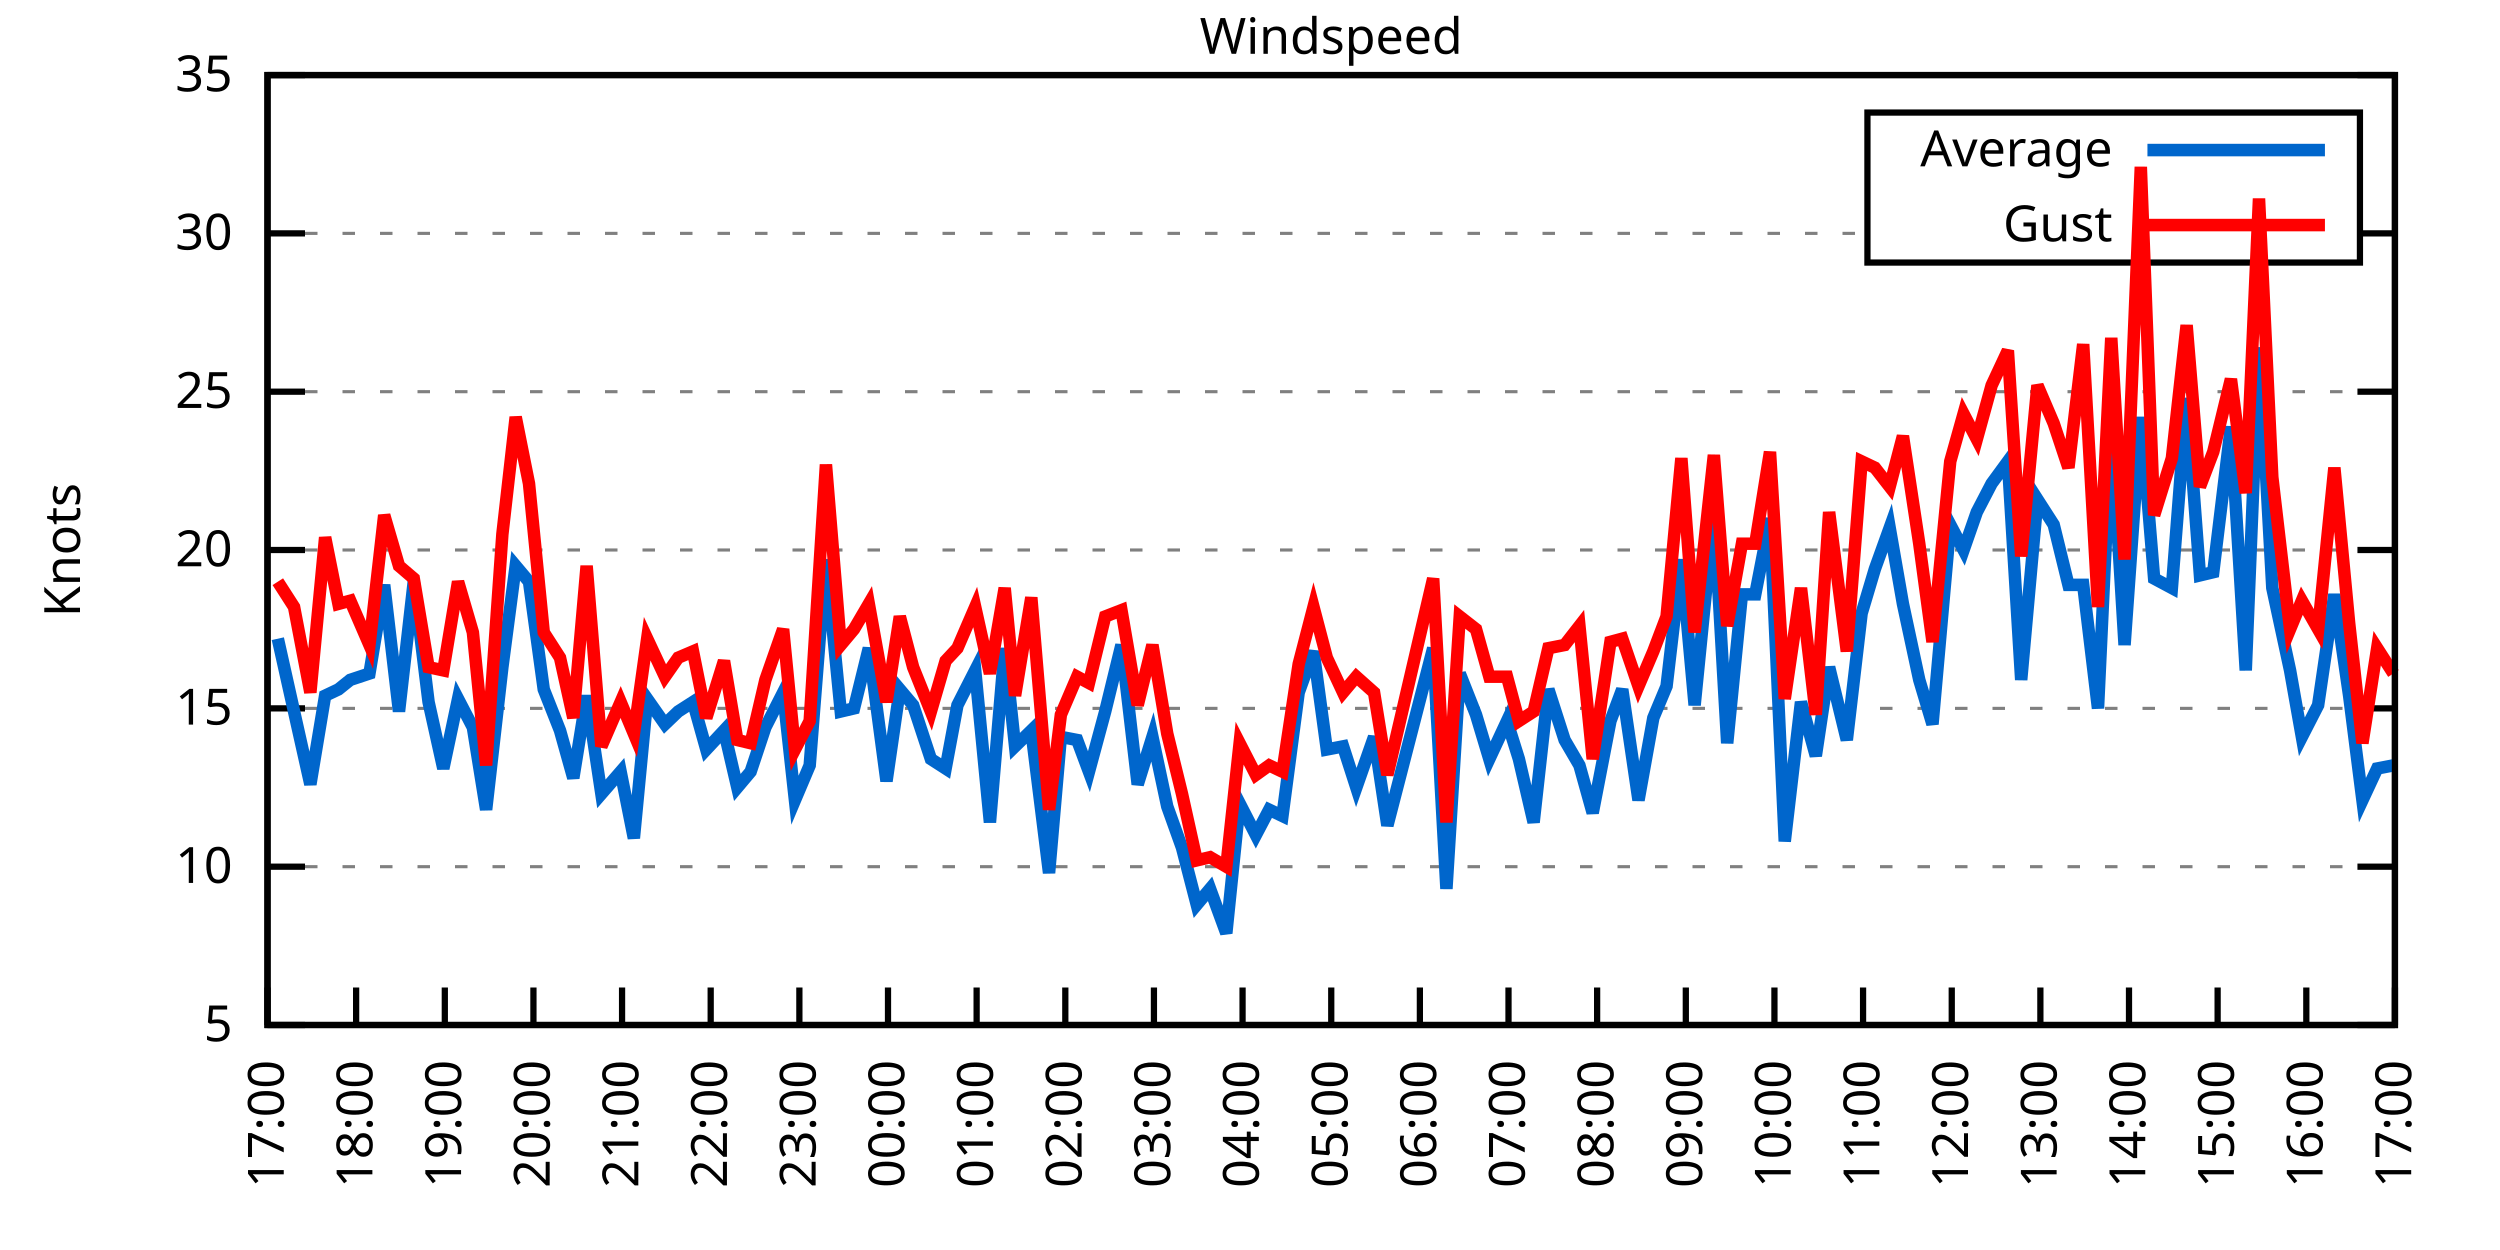
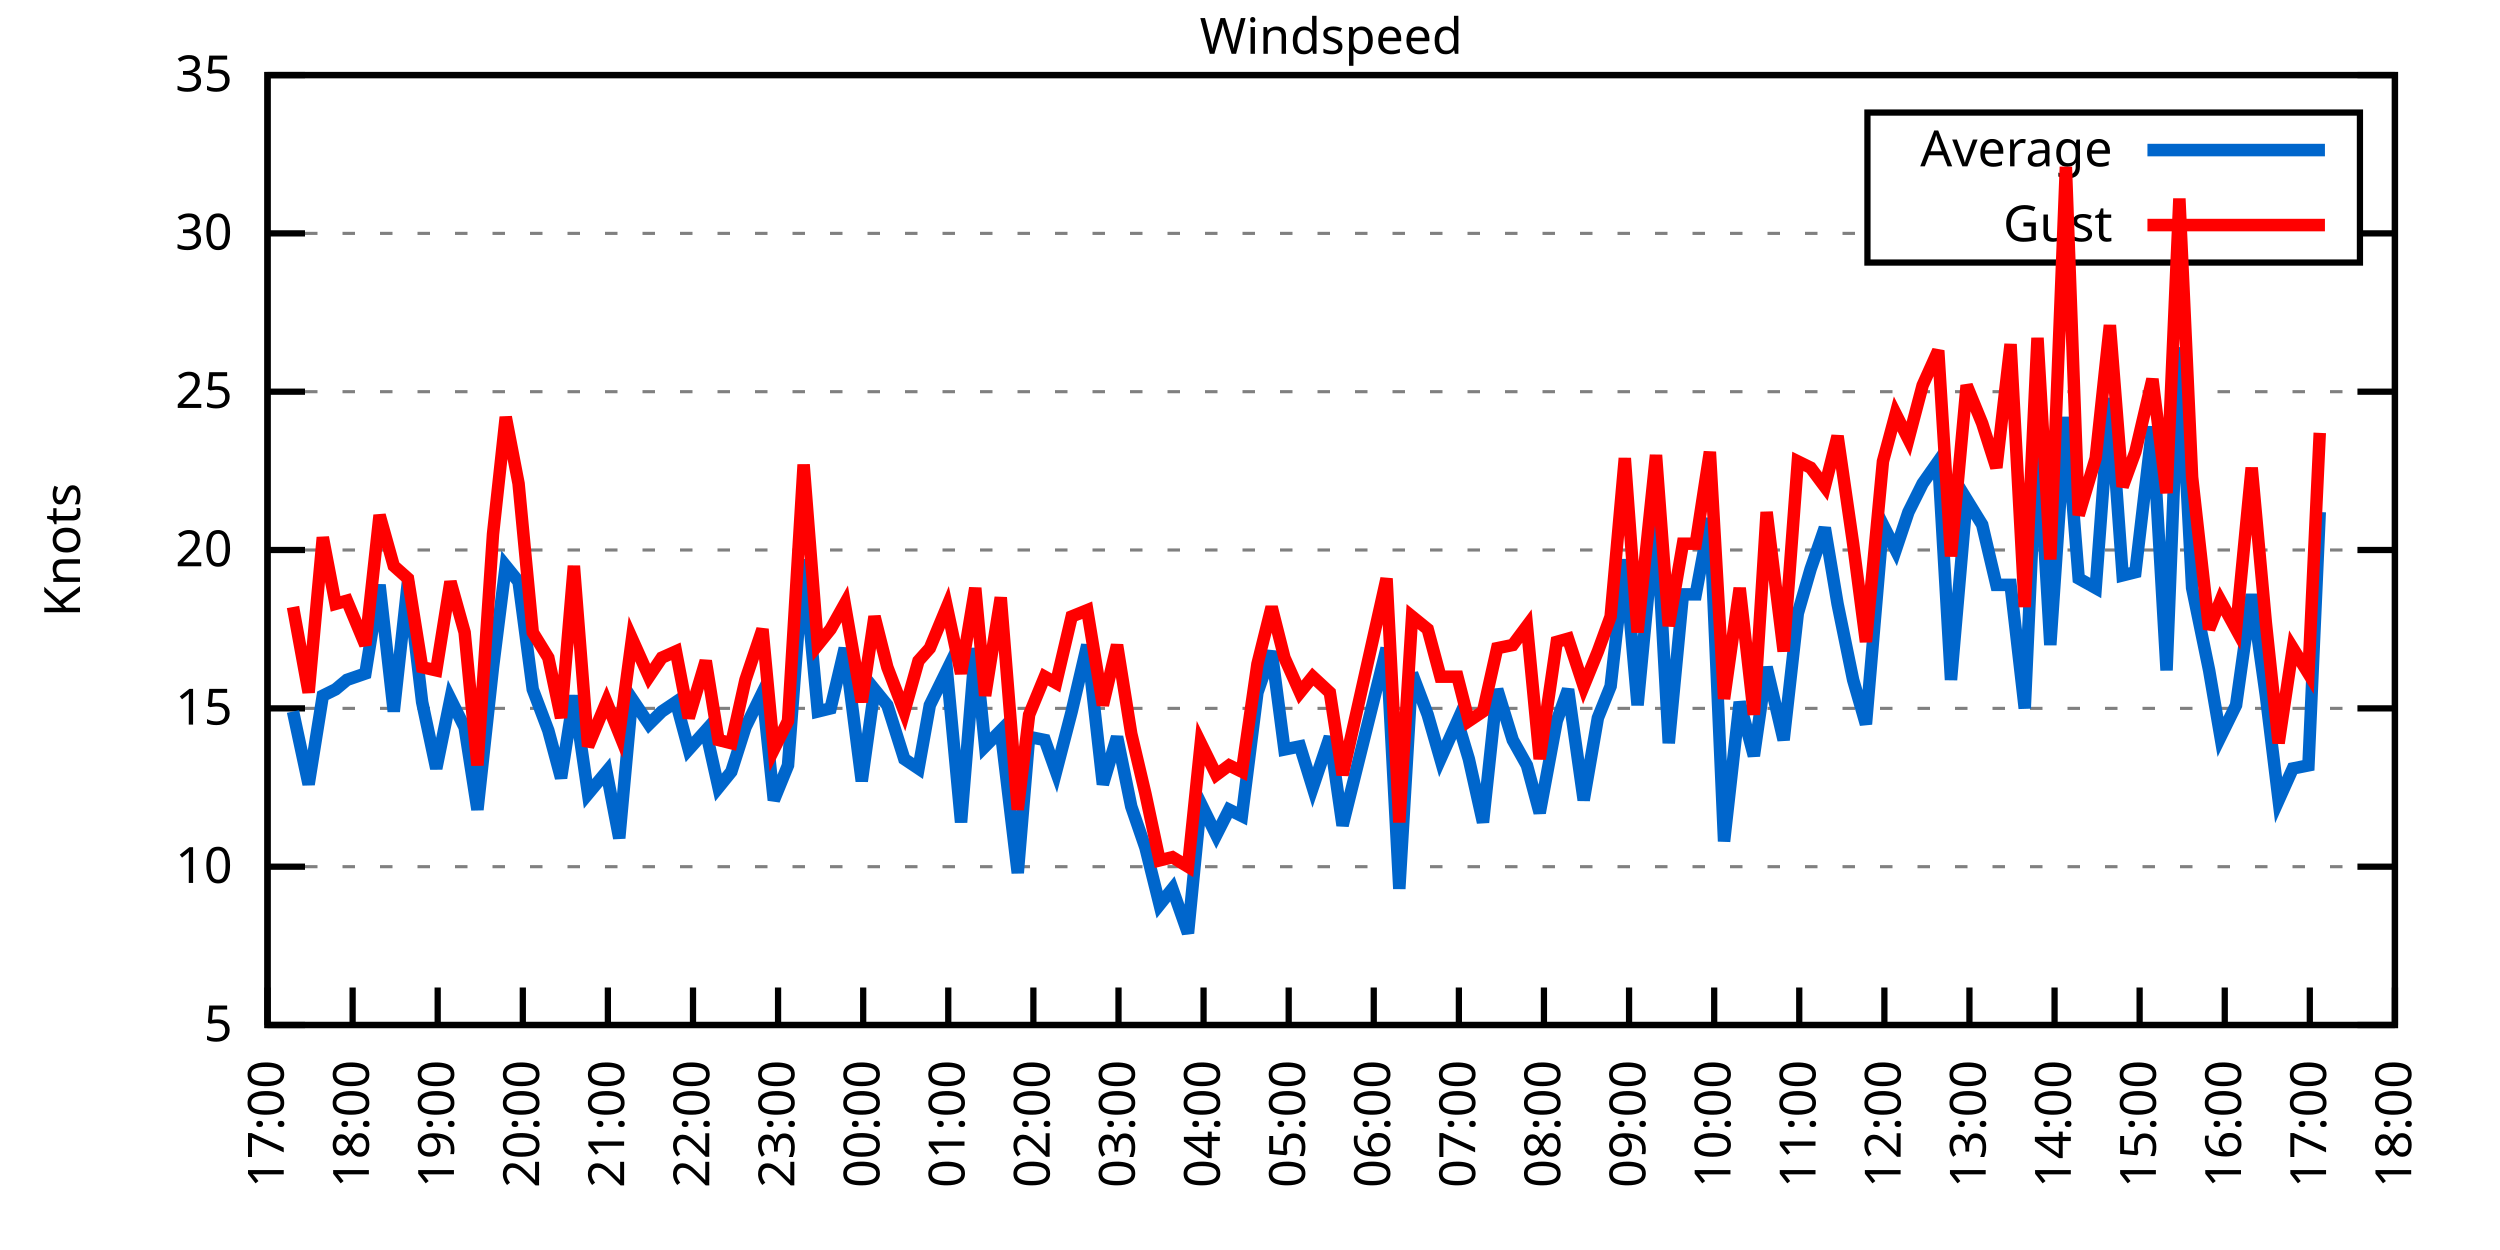
<svg xmlns="http://www.w3.org/2000/svg" xmlns:xlink="http://www.w3.org/1999/xlink" width="400" height="200" viewBox="0 0 400 200">
  <g id="gnuplot_canvas">
    <rect x="0" y="0" width="400" height="200" fill="none" />
    <defs>
      <circle id="gpDot" r="0.5" stroke-width="0.5" stroke="currentColor" />
      <path id="gpPt0" stroke-width="0.333" stroke="currentColor" d="M-1,0 h2 M0,-1 v2" />
      <path id="gpPt1" stroke-width="0.333" stroke="currentColor" d="M-1,-1 L1,1 M1,-1 L-1,1" />
      <path id="gpPt2" stroke-width="0.333" stroke="currentColor" d="M-1,0 L1,0 M0,-1 L0,1 M-1,-1 L1,1 M-1,1 L1,-1" />
      <rect id="gpPt3" stroke-width="0.333" stroke="currentColor" x="-1" y="-1" width="2" height="2" />
      <rect id="gpPt4" stroke-width="0.333" stroke="currentColor" fill="currentColor" x="-1" y="-1" width="2" height="2" />
      <circle id="gpPt5" stroke-width="0.333" stroke="currentColor" cx="0" cy="0" r="1" />
      <use xlink:href="#gpPt5" id="gpPt6" fill="currentColor" stroke="none" />
      <path id="gpPt7" stroke-width="0.333" stroke="currentColor" d="M0,-1.33 L-1.33,0.67 L1.33,0.67 z" />
      <use xlink:href="#gpPt7" id="gpPt8" fill="currentColor" stroke="none" />
      <use xlink:href="#gpPt7" id="gpPt9" stroke="currentColor" transform="rotate(180)" />
      <use xlink:href="#gpPt9" id="gpPt10" fill="currentColor" stroke="none" />
      <use xlink:href="#gpPt3" id="gpPt11" stroke="currentColor" transform="rotate(45)" />
      <use xlink:href="#gpPt11" id="gpPt12" fill="currentColor" stroke="none" />
      <path id="gpPt13" stroke-width="0.333" stroke="currentColor" d="M0,1.330 L1.265,0.411 L0.782,-1.067 L-0.782,-1.076 L-1.265,0.411 z" />
      <use xlink:href="#gpPt13" id="gpPt14" fill="currentColor" stroke="none" />
      <filter id="textbox" filterUnits="objectBoundingBox" x="0" y="0" height="1" width="1">
        <feFlood flood-color="white" flood-opacity="1" result="bgnd" />
        <feComposite in="SourceGraphic" in2="bgnd" operator="atop" />
      </filter>
      <filter id="greybox" filterUnits="objectBoundingBox" x="0" y="0" height="1" width="1">
        <feFlood flood-color="lightgrey" flood-opacity="1" result="grey" />
        <feComposite in="SourceGraphic" in2="grey" operator="atop" />
      </filter>
    </defs>
    <g fill="none" color="white" stroke="currentColor" stroke-width="1.00" stroke-linecap="butt" stroke-linejoin="miter">
</g>
    <g fill="none" color="black" stroke="currentColor" stroke-width="1.00" stroke-linecap="butt" stroke-linejoin="miter">
      <g stroke="none" shape-rendering="crispEdges">
        <polygon fill="rgb(255, 255, 255)" points="42.80,164.00 383.18,164.00 383.18,12.02 42.80,12.02 " />
      </g>
    </g>
    <g fill="none" color="black" stroke="currentColor" stroke-width="1.00" stroke-linecap="butt" stroke-linejoin="miter">
</g>
    <g fill="none" color="black" stroke="black" stroke-width="0.50" stroke-linecap="butt" stroke-linejoin="miter">
</g>
    <g fill="none" color="gray" stroke="currentColor" stroke-width="0.50" stroke-linecap="butt" stroke-linejoin="miter">
      <path stroke="gray" stroke-dasharray="2,4" class="gridline" d="M42.80,164.00 L383.19,164.00  " />
    </g>
    <g fill="none" color="gray" stroke="gray" stroke-width="1.00" stroke-linecap="butt" stroke-linejoin="miter">
</g>
    <g fill="none" color="black" stroke="currentColor" stroke-width="1.00" stroke-linecap="butt" stroke-linejoin="miter">
      <path stroke="black" d="M42.80,164.00 L48.80,164.00 M383.19,164.00 L377.19,164.00  " />
      <g transform="translate(37.20,166.60)" stroke="none" fill="black" font-family="Sans" font-size="8.00" text-anchor="end">
        <text>
          <tspan font-family="Sans"> 5</tspan>
        </text>
      </g>
    </g>
    <g fill="none" color="black" stroke="currentColor" stroke-width="1.00" stroke-linecap="butt" stroke-linejoin="miter">
</g>
    <g fill="none" color="black" stroke="black" stroke-width="0.50" stroke-linecap="butt" stroke-linejoin="miter">
</g>
    <g fill="none" color="gray" stroke="currentColor" stroke-width="0.50" stroke-linecap="butt" stroke-linejoin="miter">
      <path stroke="gray" stroke-dasharray="2,4" class="gridline" d="M42.80,138.67 L383.19,138.67  " />
    </g>
    <g fill="none" color="gray" stroke="gray" stroke-width="1.00" stroke-linecap="butt" stroke-linejoin="miter">
</g>
    <g fill="none" color="black" stroke="currentColor" stroke-width="1.00" stroke-linecap="butt" stroke-linejoin="miter">
      <path stroke="black" d="M42.80,138.67 L48.80,138.67 M383.19,138.67 L377.19,138.67  " />
      <g transform="translate(37.20,141.27)" stroke="none" fill="black" font-family="Sans" font-size="8.00" text-anchor="end">
        <text>
          <tspan font-family="Sans"> 10</tspan>
        </text>
      </g>
    </g>
    <g fill="none" color="black" stroke="currentColor" stroke-width="1.00" stroke-linecap="butt" stroke-linejoin="miter">
</g>
    <g fill="none" color="black" stroke="black" stroke-width="0.50" stroke-linecap="butt" stroke-linejoin="miter">
</g>
    <g fill="none" color="gray" stroke="currentColor" stroke-width="0.50" stroke-linecap="butt" stroke-linejoin="miter">
      <path stroke="gray" stroke-dasharray="2,4" class="gridline" d="M42.80,113.34 L383.19,113.34  " />
    </g>
    <g fill="none" color="gray" stroke="gray" stroke-width="1.00" stroke-linecap="butt" stroke-linejoin="miter">
</g>
    <g fill="none" color="black" stroke="currentColor" stroke-width="1.00" stroke-linecap="butt" stroke-linejoin="miter">
      <path stroke="black" d="M42.80,113.34 L48.80,113.34 M383.19,113.34 L377.19,113.34  " />
      <g transform="translate(37.20,115.94)" stroke="none" fill="black" font-family="Sans" font-size="8.00" text-anchor="end">
        <text>
          <tspan font-family="Sans"> 15</tspan>
        </text>
      </g>
    </g>
    <g fill="none" color="black" stroke="currentColor" stroke-width="1.00" stroke-linecap="butt" stroke-linejoin="miter">
</g>
    <g fill="none" color="black" stroke="black" stroke-width="0.50" stroke-linecap="butt" stroke-linejoin="miter">
</g>
    <g fill="none" color="gray" stroke="currentColor" stroke-width="0.50" stroke-linecap="butt" stroke-linejoin="miter">
      <path stroke="gray" stroke-dasharray="2,4" class="gridline" d="M42.80,88.00 L383.19,88.00  " />
    </g>
    <g fill="none" color="gray" stroke="gray" stroke-width="1.00" stroke-linecap="butt" stroke-linejoin="miter">
</g>
    <g fill="none" color="black" stroke="currentColor" stroke-width="1.00" stroke-linecap="butt" stroke-linejoin="miter">
      <path stroke="black" d="M42.80,88.00 L48.80,88.00 M383.19,88.00 L377.19,88.00  " />
      <g transform="translate(37.20,90.60)" stroke="none" fill="black" font-family="Sans" font-size="8.00" text-anchor="end">
        <text>
          <tspan font-family="Sans"> 20</tspan>
        </text>
      </g>
    </g>
    <g fill="none" color="black" stroke="currentColor" stroke-width="1.00" stroke-linecap="butt" stroke-linejoin="miter">
</g>
    <g fill="none" color="black" stroke="black" stroke-width="0.50" stroke-linecap="butt" stroke-linejoin="miter">
</g>
    <g fill="none" color="gray" stroke="currentColor" stroke-width="0.50" stroke-linecap="butt" stroke-linejoin="miter">
      <path stroke="gray" stroke-dasharray="2,4" class="gridline" d="M42.80,62.67 L383.19,62.67  " />
    </g>
    <g fill="none" color="gray" stroke="gray" stroke-width="1.00" stroke-linecap="butt" stroke-linejoin="miter">
</g>
    <g fill="none" color="black" stroke="currentColor" stroke-width="1.00" stroke-linecap="butt" stroke-linejoin="miter">
      <path stroke="black" d="M42.80,62.67 L48.80,62.67 M383.19,62.67 L377.19,62.67  " />
      <g transform="translate(37.20,65.27)" stroke="none" fill="black" font-family="Sans" font-size="8.00" text-anchor="end">
        <text>
          <tspan font-family="Sans"> 25</tspan>
        </text>
      </g>
    </g>
    <g fill="none" color="black" stroke="currentColor" stroke-width="1.00" stroke-linecap="butt" stroke-linejoin="miter">
</g>
    <g fill="none" color="black" stroke="black" stroke-width="0.50" stroke-linecap="butt" stroke-linejoin="miter">
</g>
    <g fill="none" color="gray" stroke="currentColor" stroke-width="0.50" stroke-linecap="butt" stroke-linejoin="miter">
      <path stroke="gray" stroke-dasharray="2,4" class="gridline" d="M42.80,37.34 L298.79,37.34 M377.59,37.34 L383.19,37.34  " />
    </g>
    <g fill="none" color="gray" stroke="gray" stroke-width="1.00" stroke-linecap="butt" stroke-linejoin="miter">
</g>
    <g fill="none" color="black" stroke="currentColor" stroke-width="1.00" stroke-linecap="butt" stroke-linejoin="miter">
      <path stroke="black" d="M42.80,37.34 L48.80,37.34 M383.19,37.34 L377.19,37.34  " />
      <g transform="translate(37.20,39.94)" stroke="none" fill="black" font-family="Sans" font-size="8.00" text-anchor="end">
        <text>
          <tspan font-family="Sans"> 30</tspan>
        </text>
      </g>
    </g>
    <g fill="none" color="black" stroke="currentColor" stroke-width="1.00" stroke-linecap="butt" stroke-linejoin="miter">
</g>
    <g fill="none" color="black" stroke="black" stroke-width="0.50" stroke-linecap="butt" stroke-linejoin="miter">
</g>
    <g fill="none" color="gray" stroke="currentColor" stroke-width="0.50" stroke-linecap="butt" stroke-linejoin="miter">
      <path stroke="gray" stroke-dasharray="2,4" class="gridline" d="M42.80,12.01 L383.19,12.01  " />
    </g>
    <g fill="none" color="gray" stroke="gray" stroke-width="1.00" stroke-linecap="butt" stroke-linejoin="miter">
</g>
    <g fill="none" color="black" stroke="currentColor" stroke-width="1.00" stroke-linecap="butt" stroke-linejoin="miter">
      <path stroke="black" d="M42.80,12.01 L48.80,12.01 M383.19,12.01 L377.19,12.01  " />
      <g transform="translate(37.20,14.61)" stroke="none" fill="black" font-family="Sans" font-size="8.00" text-anchor="end">
        <text>
          <tspan font-family="Sans"> 35</tspan>
        </text>
      </g>
    </g>
    <g fill="none" color="black" stroke="currentColor" stroke-width="1.00" stroke-linecap="butt" stroke-linejoin="miter">
      <path stroke="black" d="M42.80,164.00 L42.80,158.00  " />
      <g transform="translate(45.40,169.60) rotate(270.00)" stroke="none" fill="black" font-family="Sans" font-size="8.00" text-anchor="end">
        <text>
          <tspan font-family="Sans">17:00</tspan>
        </text>
      </g>
    </g>
    <g fill="none" color="black" stroke="currentColor" stroke-width="1.00" stroke-linecap="butt" stroke-linejoin="miter">
-       <path stroke="black" d="M56.98,164.00 L56.98,158.00  " />
-       <g transform="translate(59.58,169.60) rotate(270.00)" stroke="none" fill="black" font-family="Sans" font-size="8.00" text-anchor="end">
+       <path stroke="black" d="M56.42,164.00 L56.42,158.00  " />
+       <g transform="translate(59.02,169.60) rotate(270.00)" stroke="none" fill="black" font-family="Sans" font-size="8.00" text-anchor="end">
        <text>
          <tspan font-family="Sans">18:00</tspan>
        </text>
      </g>
    </g>
    <g fill="none" color="black" stroke="currentColor" stroke-width="1.00" stroke-linecap="butt" stroke-linejoin="miter">
-       <path stroke="black" d="M71.17,164.00 L71.17,158.00  " />
-       <g transform="translate(73.77,169.60) rotate(270.00)" stroke="none" fill="black" font-family="Sans" font-size="8.00" text-anchor="end">
+       <path stroke="black" d="M70.03,164.00 L70.03,158.00  " />
+       <g transform="translate(72.63,169.60) rotate(270.00)" stroke="none" fill="black" font-family="Sans" font-size="8.00" text-anchor="end">
        <text>
          <tspan font-family="Sans">19:00</tspan>
        </text>
      </g>
    </g>
    <g fill="none" color="black" stroke="currentColor" stroke-width="1.00" stroke-linecap="butt" stroke-linejoin="miter">
-       <path stroke="black" d="M85.35,164.00 L85.35,158.00  " />
-       <g transform="translate(87.95,169.60) rotate(270.00)" stroke="none" fill="black" font-family="Sans" font-size="8.00" text-anchor="end">
+       <path stroke="black" d="M83.65,164.00 L83.65,158.00  " />
+       <g transform="translate(86.25,169.60) rotate(270.00)" stroke="none" fill="black" font-family="Sans" font-size="8.00" text-anchor="end">
        <text>
          <tspan font-family="Sans">20:00</tspan>
        </text>
      </g>
    </g>
    <g fill="none" color="black" stroke="currentColor" stroke-width="1.00" stroke-linecap="butt" stroke-linejoin="miter">
-       <path stroke="black" d="M99.53,164.00 L99.53,158.00  " />
-       <g transform="translate(102.13,169.60) rotate(270.00)" stroke="none" fill="black" font-family="Sans" font-size="8.00" text-anchor="end">
+       <path stroke="black" d="M97.26,164.00 L97.26,158.00  " />
+       <g transform="translate(99.86,169.60) rotate(270.00)" stroke="none" fill="black" font-family="Sans" font-size="8.00" text-anchor="end">
        <text>
          <tspan font-family="Sans">21:00</tspan>
        </text>
      </g>
    </g>
    <g fill="none" color="black" stroke="currentColor" stroke-width="1.00" stroke-linecap="butt" stroke-linejoin="miter">
-       <path stroke="black" d="M113.71,164.00 L113.71,158.00  " />
-       <g transform="translate(116.31,169.60) rotate(270.00)" stroke="none" fill="black" font-family="Sans" font-size="8.00" text-anchor="end">
+       <path stroke="black" d="M110.88,164.00 L110.88,158.00  " />
+       <g transform="translate(113.48,169.60) rotate(270.00)" stroke="none" fill="black" font-family="Sans" font-size="8.00" text-anchor="end">
        <text>
          <tspan font-family="Sans">22:00</tspan>
        </text>
      </g>
    </g>
    <g fill="none" color="black" stroke="currentColor" stroke-width="1.00" stroke-linecap="butt" stroke-linejoin="miter">
-       <path stroke="black" d="M127.90,164.00 L127.90,158.00  " />
-       <g transform="translate(130.50,169.60) rotate(270.00)" stroke="none" fill="black" font-family="Sans" font-size="8.00" text-anchor="end">
+       <path stroke="black" d="M124.49,164.00 L124.49,158.00  " />
+       <g transform="translate(127.09,169.60) rotate(270.00)" stroke="none" fill="black" font-family="Sans" font-size="8.00" text-anchor="end">
        <text>
          <tspan font-family="Sans">23:00</tspan>
        </text>
      </g>
    </g>
    <g fill="none" color="black" stroke="currentColor" stroke-width="1.00" stroke-linecap="butt" stroke-linejoin="miter">
-       <path stroke="black" d="M142.08,164.00 L142.08,158.00  " />
-       <g transform="translate(144.68,169.60) rotate(270.00)" stroke="none" fill="black" font-family="Sans" font-size="8.00" text-anchor="end">
+       <path stroke="black" d="M138.11,164.00 L138.11,158.00  " />
+       <g transform="translate(140.71,169.60) rotate(270.00)" stroke="none" fill="black" font-family="Sans" font-size="8.00" text-anchor="end">
        <text>
          <tspan font-family="Sans">00:00</tspan>
        </text>
      </g>
    </g>
    <g fill="none" color="black" stroke="currentColor" stroke-width="1.00" stroke-linecap="butt" stroke-linejoin="miter">
-       <path stroke="black" d="M156.26,164.00 L156.26,158.00  " />
-       <g transform="translate(158.86,169.60) rotate(270.00)" stroke="none" fill="black" font-family="Sans" font-size="8.00" text-anchor="end">
+       <path stroke="black" d="M151.72,164.00 L151.72,158.00  " />
+       <g transform="translate(154.32,169.60) rotate(270.00)" stroke="none" fill="black" font-family="Sans" font-size="8.00" text-anchor="end">
        <text>
          <tspan font-family="Sans">01:00</tspan>
        </text>
      </g>
    </g>
    <g fill="none" color="black" stroke="currentColor" stroke-width="1.00" stroke-linecap="butt" stroke-linejoin="miter">
-       <path stroke="black" d="M170.45,164.00 L170.45,158.00  " />
-       <g transform="translate(173.05,169.60) rotate(270.00)" stroke="none" fill="black" font-family="Sans" font-size="8.00" text-anchor="end">
+       <path stroke="black" d="M165.34,164.00 L165.34,158.00  " />
+       <g transform="translate(167.94,169.60) rotate(270.00)" stroke="none" fill="black" font-family="Sans" font-size="8.00" text-anchor="end">
        <text>
          <tspan font-family="Sans">02:00</tspan>
        </text>
      </g>
    </g>
    <g fill="none" color="black" stroke="currentColor" stroke-width="1.00" stroke-linecap="butt" stroke-linejoin="miter">
-       <path stroke="black" d="M184.63,164.00 L184.63,158.00  " />
-       <g transform="translate(187.23,169.60) rotate(270.00)" stroke="none" fill="black" font-family="Sans" font-size="8.00" text-anchor="end">
+       <path stroke="black" d="M178.96,164.00 L178.96,158.00  " />
+       <g transform="translate(181.56,169.60) rotate(270.00)" stroke="none" fill="black" font-family="Sans" font-size="8.00" text-anchor="end">
        <text>
          <tspan font-family="Sans">03:00</tspan>
        </text>
      </g>
    </g>
    <g fill="none" color="black" stroke="currentColor" stroke-width="1.00" stroke-linecap="butt" stroke-linejoin="miter">
-       <path stroke="black" d="M198.81,164.00 L198.81,158.00  " />
-       <g transform="translate(201.41,169.60) rotate(270.00)" stroke="none" fill="black" font-family="Sans" font-size="8.00" text-anchor="end">
+       <path stroke="black" d="M192.57,164.00 L192.57,158.00  " />
+       <g transform="translate(195.17,169.60) rotate(270.00)" stroke="none" fill="black" font-family="Sans" font-size="8.00" text-anchor="end">
        <text>
          <tspan font-family="Sans">04:00</tspan>
        </text>
      </g>
    </g>
    <g fill="none" color="black" stroke="currentColor" stroke-width="1.00" stroke-linecap="butt" stroke-linejoin="miter">
-       <path stroke="black" d="M213.00,164.00 L213.00,158.00  " />
-       <g transform="translate(215.60,169.60) rotate(270.00)" stroke="none" fill="black" font-family="Sans" font-size="8.00" text-anchor="end">
+       <path stroke="black" d="M206.19,164.00 L206.19,158.00  " />
+       <g transform="translate(208.79,169.60) rotate(270.00)" stroke="none" fill="black" font-family="Sans" font-size="8.00" text-anchor="end">
        <text>
          <tspan font-family="Sans">05:00</tspan>
        </text>
      </g>
    </g>
    <g fill="none" color="black" stroke="currentColor" stroke-width="1.00" stroke-linecap="butt" stroke-linejoin="miter">
-       <path stroke="black" d="M227.18,164.00 L227.18,158.00  " />
-       <g transform="translate(229.78,169.60) rotate(270.00)" stroke="none" fill="black" font-family="Sans" font-size="8.00" text-anchor="end">
+       <path stroke="black" d="M219.80,164.00 L219.80,158.00  " />
+       <g transform="translate(222.40,169.60) rotate(270.00)" stroke="none" fill="black" font-family="Sans" font-size="8.00" text-anchor="end">
        <text>
          <tspan font-family="Sans">06:00</tspan>
        </text>
      </g>
    </g>
    <g fill="none" color="black" stroke="currentColor" stroke-width="1.00" stroke-linecap="butt" stroke-linejoin="miter">
-       <path stroke="black" d="M241.36,164.00 L241.36,158.00  " />
-       <g transform="translate(243.96,169.60) rotate(270.00)" stroke="none" fill="black" font-family="Sans" font-size="8.00" text-anchor="end">
+       <path stroke="black" d="M233.42,164.00 L233.42,158.00  " />
+       <g transform="translate(236.02,169.60) rotate(270.00)" stroke="none" fill="black" font-family="Sans" font-size="8.00" text-anchor="end">
        <text>
          <tspan font-family="Sans">07:00</tspan>
        </text>
      </g>
    </g>
    <g fill="none" color="black" stroke="currentColor" stroke-width="1.00" stroke-linecap="butt" stroke-linejoin="miter">
-       <path stroke="black" d="M255.54,164.00 L255.54,158.00  " />
-       <g transform="translate(258.14,169.60) rotate(270.00)" stroke="none" fill="black" font-family="Sans" font-size="8.00" text-anchor="end">
+       <path stroke="black" d="M247.03,164.00 L247.03,158.00  " />
+       <g transform="translate(249.63,169.60) rotate(270.00)" stroke="none" fill="black" font-family="Sans" font-size="8.00" text-anchor="end">
        <text>
          <tspan font-family="Sans">08:00</tspan>
        </text>
      </g>
    </g>
    <g fill="none" color="black" stroke="currentColor" stroke-width="1.00" stroke-linecap="butt" stroke-linejoin="miter">
-       <path stroke="black" d="M269.73,164.00 L269.73,158.00  " />
-       <g transform="translate(272.33,169.60) rotate(270.00)" stroke="none" fill="black" font-family="Sans" font-size="8.00" text-anchor="end">
+       <path stroke="black" d="M260.65,164.00 L260.65,158.00  " />
+       <g transform="translate(263.25,169.60) rotate(270.00)" stroke="none" fill="black" font-family="Sans" font-size="8.00" text-anchor="end">
        <text>
          <tspan font-family="Sans">09:00</tspan>
        </text>
      </g>
    </g>
    <g fill="none" color="black" stroke="currentColor" stroke-width="1.00" stroke-linecap="butt" stroke-linejoin="miter">
-       <path stroke="black" d="M283.91,164.00 L283.91,158.00  " />
-       <g transform="translate(286.51,169.60) rotate(270.00)" stroke="none" fill="black" font-family="Sans" font-size="8.00" text-anchor="end">
+       <path stroke="black" d="M274.27,164.00 L274.27,158.00  " />
+       <g transform="translate(276.87,169.60) rotate(270.00)" stroke="none" fill="black" font-family="Sans" font-size="8.00" text-anchor="end">
        <text>
          <tspan font-family="Sans">10:00</tspan>
        </text>
      </g>
    </g>
    <g fill="none" color="black" stroke="currentColor" stroke-width="1.00" stroke-linecap="butt" stroke-linejoin="miter">
-       <path stroke="black" d="M298.09,164.00 L298.09,158.00  " />
-       <g transform="translate(300.69,169.60) rotate(270.00)" stroke="none" fill="black" font-family="Sans" font-size="8.00" text-anchor="end">
+       <path stroke="black" d="M287.88,164.00 L287.88,158.00  " />
+       <g transform="translate(290.48,169.60) rotate(270.00)" stroke="none" fill="black" font-family="Sans" font-size="8.00" text-anchor="end">
        <text>
          <tspan font-family="Sans">11:00</tspan>
        </text>
      </g>
    </g>
    <g fill="none" color="black" stroke="currentColor" stroke-width="1.00" stroke-linecap="butt" stroke-linejoin="miter">
-       <path stroke="black" d="M312.28,164.00 L312.28,158.00  " />
-       <g transform="translate(314.88,169.60) rotate(270.00)" stroke="none" fill="black" font-family="Sans" font-size="8.00" text-anchor="end">
+       <path stroke="black" d="M301.50,164.00 L301.50,158.00  " />
+       <g transform="translate(304.10,169.60) rotate(270.00)" stroke="none" fill="black" font-family="Sans" font-size="8.00" text-anchor="end">
        <text>
          <tspan font-family="Sans">12:00</tspan>
        </text>
      </g>
    </g>
    <g fill="none" color="black" stroke="currentColor" stroke-width="1.00" stroke-linecap="butt" stroke-linejoin="miter">
-       <path stroke="black" d="M326.46,164.00 L326.46,158.00  " />
-       <g transform="translate(329.06,169.60) rotate(270.00)" stroke="none" fill="black" font-family="Sans" font-size="8.00" text-anchor="end">
+       <path stroke="black" d="M315.11,164.00 L315.11,158.00  " />
+       <g transform="translate(317.71,169.60) rotate(270.00)" stroke="none" fill="black" font-family="Sans" font-size="8.00" text-anchor="end">
        <text>
          <tspan font-family="Sans">13:00</tspan>
        </text>
      </g>
    </g>
    <g fill="none" color="black" stroke="currentColor" stroke-width="1.00" stroke-linecap="butt" stroke-linejoin="miter">
-       <path stroke="black" d="M340.64,164.00 L340.64,158.00  " />
-       <g transform="translate(343.24,169.60) rotate(270.00)" stroke="none" fill="black" font-family="Sans" font-size="8.00" text-anchor="end">
+       <path stroke="black" d="M328.73,164.00 L328.73,158.00  " />
+       <g transform="translate(331.33,169.60) rotate(270.00)" stroke="none" fill="black" font-family="Sans" font-size="8.00" text-anchor="end">
        <text>
          <tspan font-family="Sans">14:00</tspan>
        </text>
      </g>
    </g>
    <g fill="none" color="black" stroke="currentColor" stroke-width="1.00" stroke-linecap="butt" stroke-linejoin="miter">
-       <path stroke="black" d="M354.82,164.00 L354.82,158.00  " />
-       <g transform="translate(357.42,169.60) rotate(270.00)" stroke="none" fill="black" font-family="Sans" font-size="8.00" text-anchor="end">
+       <path stroke="black" d="M342.34,164.00 L342.34,158.00  " />
+       <g transform="translate(344.94,169.60) rotate(270.00)" stroke="none" fill="black" font-family="Sans" font-size="8.00" text-anchor="end">
        <text>
          <tspan font-family="Sans">15:00</tspan>
        </text>
      </g>
    </g>
    <g fill="none" color="black" stroke="currentColor" stroke-width="1.00" stroke-linecap="butt" stroke-linejoin="miter">
-       <path stroke="black" d="M369.01,164.00 L369.01,158.00  " />
-       <g transform="translate(371.61,169.60) rotate(270.00)" stroke="none" fill="black" font-family="Sans" font-size="8.00" text-anchor="end">
+       <path stroke="black" d="M355.96,164.00 L355.96,158.00  " />
+       <g transform="translate(358.56,169.60) rotate(270.00)" stroke="none" fill="black" font-family="Sans" font-size="8.00" text-anchor="end">
        <text>
          <tspan font-family="Sans">16:00</tspan>
+         </text>
+       </g>
+     </g>
+     <g fill="none" color="black" stroke="currentColor" stroke-width="1.00" stroke-linecap="butt" stroke-linejoin="miter">
+       <path stroke="black" d="M369.57,164.00 L369.57,158.00  " />
+       <g transform="translate(372.17,169.60) rotate(270.00)" stroke="none" fill="black" font-family="Sans" font-size="8.00" text-anchor="end">
+         <text>
+           <tspan font-family="Sans">17:00</tspan>
        </text>
      </g>
    </g>
    <g fill="none" color="black" stroke="currentColor" stroke-width="1.00" stroke-linecap="butt" stroke-linejoin="miter">
      <path stroke="black" d="M383.19,164.00 L383.19,158.00  " />
      <g transform="translate(385.79,169.60) rotate(270.00)" stroke="none" fill="black" font-family="Sans" font-size="8.00" text-anchor="end">
        <text>
-           <tspan font-family="Sans">17:00</tspan>
+           <tspan font-family="Sans">18:00</tspan>
        </text>
      </g>
    </g>
    <g fill="none" color="black" stroke="currentColor" stroke-width="1.00" stroke-linecap="butt" stroke-linejoin="miter">
</g>
    <g fill="none" color="black" stroke="currentColor" stroke-width="1.00" stroke-linecap="butt" stroke-linejoin="miter">
      <path stroke="black" d="M42.80,12.01 L42.80,164.00 L383.19,164.00 L383.19,12.01 L42.80,12.01 Z  " />
    </g>
    <g fill="none" color="black" stroke="currentColor" stroke-width="1.00" stroke-linecap="butt" stroke-linejoin="miter">
</g>
    <g fill="none" color="black" stroke="currentColor" stroke-width="1.00" stroke-linecap="butt" stroke-linejoin="miter">
      <path stroke="black" d="M298.79,42.01 L298.79,18.01 L377.59,18.01 L377.59,42.01 L298.79,42.01 Z  " />
    </g>
    <g id="Windspeed_plot_1">
      <g fill="none" color="white" stroke="black" stroke-width="2.00" stroke-linecap="butt" stroke-linejoin="miter">
</g>
      <g fill="none" color="black" stroke="currentColor" stroke-width="2.00" stroke-linecap="butt" stroke-linejoin="miter">
        <g transform="translate(337.99,26.61)" stroke="none" fill="black" font-family="Sans" font-size="8.00" text-anchor="end">
          <text>
            <tspan font-family="Sans">Average</tspan>
          </text>
        </g>
      </g>
      <g fill="none" color="black" stroke="currentColor" stroke-width="2.00" stroke-linecap="butt" stroke-linejoin="miter">
-         <path stroke="rgb(  0, 102, 204)" d="M343.59,24.01 L371.99,24.01 M44.45,102.19 L47.05,113.84 L49.66,125.50 L52.02,111.31 L54.15,110.30 L56.04,108.78   L59.11,107.76 L61.47,93.58 L63.84,113.84 L66.20,93.07 L68.57,112.32 L70.93,122.96 L73.29,111.82 L75.66,116.38   L77.78,129.55 L80.38,106.75 L82.51,90.54 L84.64,93.07 L87.00,110.30 L89.60,116.88 L91.73,124.48 L93.86,111.31   L96.22,127.02 L99.30,123.47 L101.42,134.11 L103.55,111.82 L106.39,115.87 L108.51,113.84 L110.88,112.32 L113.01,119.92   L115.84,116.88 L117.97,126.00 L120.10,123.47 L122.46,116.38 L125.30,110.80 L127.19,128.03 L129.55,122.46 L132.15,89.52   L134.52,113.84 L136.64,113.34 L139.01,103.71 L141.84,124.99 L143.97,110.30 L146.10,112.83 L148.94,121.44 L151.30,122.96   L153.19,112.83 L156.03,107.26 L158.39,131.58 L160.75,103.71 L162.41,119.42 L165.01,116.88 L167.85,139.68 L169.74,117.90   L172.34,118.40 L174.23,123.47 L176.83,113.84 L179.43,103.20 L182.03,125.50 L184.39,117.90 L186.76,129.04 L189.12,135.63   L191.48,144.75 L193.61,142.21 L196.21,149.31 L198.34,128.54 L200.94,133.60 L203.07,129.55 L205.19,130.56 L207.79,110.80   L210.16,104.22 L212.29,119.92 L214.89,119.42 L217.01,126.00 L219.85,117.90 L221.98,132.08 L229.31,103.71 L231.43,142.21   L233.56,107.76 L236.16,114.35 L238.29,121.44 L241.12,115.36 L243.02,121.44 L245.38,131.58 L247.74,110.30 L250.34,118.40   L252.71,122.46 L254.83,130.06 L257.67,115.36 L259.56,110.30 L262.16,128.03 L264.53,114.86 L266.65,109.79 L269.02,89.52   L271.14,112.83 L274.22,81.93 L276.35,118.91 L278.71,95.10 L280.84,95.10 L283.20,82.94 L285.56,134.62 L288.16,112.32   L290.53,120.94 L292.66,106.75 L295.49,118.40 L297.86,98.14 L299.98,91.04 L302.35,84.46 L304.47,96.62 L307.08,108.78   L309.20,115.87 L312.04,83.95 L314.17,88.00 L316.29,81.93 L318.66,77.37 L321.26,73.82 L323.39,108.78 L325.99,79.90   L328.59,83.95 L330.95,93.58 L333.31,93.58 L335.68,113.34 L337.80,68.25 L339.93,103.20 L342.53,66.73 L344.66,92.56   L347.50,94.08 L349.86,63.69 L351.99,92.06 L354.12,91.55 L356.95,68.25 L359.32,107.26 L361.44,55.58 L363.57,94.08   L366.41,107.26 L368.30,117.90 L370.90,112.83 L373.50,95.10 L375.86,111.31 L377.99,128.03 L380.35,122.96 L382.95,122.46    " />
+         <path stroke="rgb(  0, 102, 204)" d="M343.59,24.01 L371.99,24.01 M46.88,113.84 L49.38,125.50 L51.65,111.31 L53.69,110.30 L55.51,108.78 L58.46,107.76   L60.73,93.58 L63.00,113.84 L65.27,93.07 L67.54,112.32 L69.80,122.96 L72.07,111.82 L74.34,116.38 L76.39,129.55   L78.88,106.75 L80.92,90.54 L82.97,93.07 L85.24,110.30 L87.73,116.88 L89.77,124.48 L91.82,111.31 L94.09,127.02   L97.04,123.47 L99.08,134.11 L101.12,111.82 L103.84,115.87 L105.89,113.84 L108.15,112.32 L110.20,119.92 L112.92,116.88   L114.96,126.00 L117.01,123.47 L119.27,116.38 L122.00,110.80 L123.81,128.03 L126.08,122.46 L128.58,89.52 L130.85,113.84   L132.89,113.34 L135.16,103.71 L137.88,124.99 L139.92,110.30 L141.97,112.83 L144.69,121.44 L146.96,122.96 L148.77,112.83   L151.50,107.26 L153.77,131.58 L156.04,103.71 L157.62,119.42 L160.12,116.88 L162.84,139.68 L164.66,117.90 L167.16,118.40   L168.97,123.47 L171.47,113.84 L173.96,103.20 L176.46,125.50 L178.73,117.90 L181.00,129.04 L183.27,135.63 L185.54,144.75   L187.58,142.21 L190.08,149.31 L192.12,128.54 L194.61,133.60 L196.66,129.55 L198.70,130.56 L201.19,110.80 L203.46,104.22   L205.51,119.92 L208.00,119.42 L210.04,126.00 L212.77,117.90 L214.81,132.08 L221.85,103.71 L223.89,142.21 L225.93,107.76   L228.43,114.35 L230.47,121.44 L233.19,115.36 L235.01,121.44 L237.28,131.58 L239.55,110.30 L242.04,118.40 L244.31,122.46   L246.35,130.06 L249.08,115.36 L250.89,110.30 L253.39,128.03 L255.66,114.86 L257.70,109.79 L259.97,89.52 L262.01,112.83   L264.96,81.93 L267.00,118.91 L269.27,95.10 L271.32,95.10 L273.58,82.94 L275.85,134.62 L278.35,112.32 L280.62,120.94   L282.66,106.75 L285.38,118.40 L287.65,98.14 L289.70,91.04 L291.97,84.46 L294.01,96.62 L296.50,108.78 L298.55,115.87   L301.27,83.95 L303.31,88.00 L305.35,81.93 L307.62,77.37 L310.12,73.82 L312.16,108.78 L314.66,79.90 L317.15,83.95   L319.42,93.58 L321.69,93.58 L323.96,113.34 L326.00,68.25 L328.05,103.20 L330.54,66.73 L332.59,92.56 L335.31,94.08   L337.58,63.69 L339.62,92.06 L341.66,91.55 L344.39,68.25 L346.65,107.26 L348.70,55.58 L350.74,94.08 L353.46,107.26   L355.28,117.90 L357.77,112.83 L360.27,95.10 L362.54,111.31 L364.58,128.03 L366.85,122.96 L369.35,122.46 L371.16,81.93    " />
      </g>
    </g>
    <g id="Windspeed_plot_2">
      <g fill="none" color="black" stroke="currentColor" stroke-width="2.00" stroke-linecap="butt" stroke-linejoin="miter">
        <g transform="translate(337.99,38.61)" stroke="none" fill="black" font-family="Sans" font-size="8.00" text-anchor="end">
          <text>
            <tspan font-family="Sans">Gust</tspan>
          </text>
        </g>
      </g>
      <g fill="none" color="black" stroke="currentColor" stroke-width="2.00" stroke-linecap="butt" stroke-linejoin="miter">
-         <path stroke="rgb(255,   0,   0)" d="M343.59,36.01 L371.99,36.01 M44.45,93.07 L47.05,97.12 L49.66,110.80 L52.02,85.98 L54.15,96.62 L56.04,96.11   L59.11,103.20 L61.47,82.43 L63.84,90.54 L66.20,92.56 L68.57,106.75 L70.93,107.26 L73.29,93.07 L75.66,101.18   L77.78,122.46 L80.38,85.47 L82.51,66.73 L84.64,77.37 L87.00,101.18 L89.60,105.23 L91.73,114.86 L93.86,90.54   L96.22,119.42 L99.30,112.32 L101.42,117.39 L103.55,102.19 L106.39,108.27 L108.51,105.23 L110.88,104.22 L113.01,114.86   L115.84,105.74 L117.97,118.40 L120.10,118.91 L122.46,108.78 L125.30,100.67 L127.19,119.92 L129.55,115.36 L132.15,74.33   L134.52,103.20 L136.64,100.67 L139.01,96.62 L141.84,112.32 L143.97,98.64 L146.10,106.75 L148.94,113.84 L151.30,105.74   L153.19,103.71 L156.03,97.12 L158.39,107.76 L160.75,94.08 L162.41,111.31 L165.01,95.60 L167.85,129.55 L169.74,114.35   L172.34,108.27 L174.23,109.28 L176.83,98.64 L179.43,97.63 L182.03,112.83 L184.39,103.20 L186.76,117.39 L189.12,127.02   L191.48,137.66 L193.61,137.15 L196.21,138.67 L198.34,118.91 L200.94,123.98 L203.07,122.46 L205.19,123.47 L207.79,106.24   L210.16,97.12 L212.29,105.23 L214.89,110.80 L217.01,108.27 L219.85,110.80 L221.98,123.98 L229.31,92.56 L231.43,131.58   L233.56,98.64 L236.16,100.67 L238.29,108.27 L241.12,108.27 L243.02,115.36 L245.38,113.84 L247.74,103.71 L250.34,103.20   L252.71,100.16 L254.83,121.44 L257.67,102.70 L259.56,102.19 L262.16,109.79 L264.53,104.22 L266.65,98.64 L269.02,73.31   L271.14,101.18 L274.22,72.81 L276.35,100.16 L278.71,86.99 L280.84,86.99 L283.20,72.30 L285.56,111.82 L288.16,94.08   L290.53,114.35 L292.66,81.93 L295.49,104.22 L297.86,73.82 L299.98,74.83 L302.35,77.87 L304.47,69.77 L307.08,86.99   L309.20,102.70 L312.04,73.82 L314.17,66.22 L316.29,70.27 L318.66,61.66 L321.26,56.09 L323.39,89.02 L325.99,61.66   L328.59,67.74 L330.95,74.83 L333.31,55.07 L335.68,97.12 L337.80,54.06 L339.93,89.52 L342.53,26.70 L344.66,82.43   L347.50,73.31 L349.86,52.03 L351.99,77.87 L354.12,72.30 L356.95,60.65 L359.32,78.89 L361.44,31.77 L363.57,76.35   L366.41,100.67 L368.30,96.11 L370.90,100.67 L373.50,74.83 L375.86,99.66 L377.99,118.91 L380.35,103.71 L382.95,107.76    " />
+         <path stroke="rgb(255,   0,   0)" d="M343.59,36.01 L371.99,36.01 M46.88,97.12 L49.38,110.80 L51.65,85.98 L53.69,96.62 L55.51,96.11 L58.46,103.20   L60.73,82.43 L63.00,90.54 L65.27,92.56 L67.54,106.75 L69.80,107.26 L72.07,93.07 L74.34,101.18 L76.39,122.46   L78.88,85.47 L80.92,66.73 L82.97,77.37 L85.24,101.18 L87.73,105.23 L89.77,114.86 L91.82,90.54 L94.09,119.42   L97.04,112.32 L99.08,117.39 L101.12,102.19 L103.84,108.27 L105.89,105.23 L108.15,104.22 L110.20,114.86 L112.92,105.74   L114.96,118.40 L117.01,118.91 L119.27,108.78 L122.00,100.67 L123.81,119.92 L126.08,115.36 L128.58,74.33 L130.85,103.20   L132.89,100.67 L135.16,96.62 L137.88,112.32 L139.92,98.64 L141.97,106.75 L144.69,113.84 L146.96,105.74 L148.77,103.71   L151.50,97.12 L153.77,107.76 L156.04,94.08 L157.62,111.31 L160.12,95.60 L162.84,129.55 L164.66,114.35 L167.16,108.27   L168.97,109.28 L171.47,98.64 L173.96,97.63 L176.46,112.83 L178.73,103.20 L181.00,117.39 L183.27,127.02 L185.54,137.66   L187.58,137.15 L190.08,138.67 L192.12,118.91 L194.61,123.98 L196.66,122.46 L198.70,123.47 L201.19,106.24 L203.46,97.12   L205.51,105.23 L208.00,110.80 L210.04,108.27 L212.77,110.80 L214.81,123.98 L221.85,92.56 L223.89,131.58 L225.93,98.64   L228.43,100.67 L230.47,108.27 L233.19,108.27 L235.01,115.36 L237.28,113.84 L239.55,103.71 L242.04,103.20 L244.31,100.16   L246.35,121.44 L249.08,102.70 L250.89,102.19 L253.39,109.79 L255.66,104.22 L257.70,98.64 L259.97,73.31 L262.01,101.18   L264.96,72.81 L267.00,100.16 L269.27,86.99 L271.32,86.99 L273.58,72.30 L275.85,111.82 L278.35,94.08 L280.62,114.35   L282.66,81.93 L285.38,104.22 L287.65,73.82 L289.70,74.83 L291.97,77.87 L294.01,69.77 L296.50,86.99 L298.55,102.70   L301.27,73.82 L303.31,66.22 L305.35,70.27 L307.62,61.66 L310.12,56.09 L312.16,89.02 L314.66,61.66 L317.15,67.74   L319.42,74.83 L321.69,55.07 L323.96,97.12 L326.00,54.06 L328.05,89.52 L330.54,26.70 L332.59,82.43 L335.31,73.31   L337.58,52.03 L339.62,77.87 L341.66,72.30 L344.39,60.65 L346.65,78.89 L348.70,31.77 L350.74,76.35 L353.46,100.67   L355.28,96.11 L357.77,100.67 L360.27,74.83 L362.54,99.66 L364.58,118.91 L366.85,103.71 L369.35,107.76 L371.16,69.26    " />
      </g>
    </g>
    <g fill="none" color="black" stroke="currentColor" stroke-width="2.00" stroke-linecap="butt" stroke-linejoin="miter">
</g>
    <g fill="none" color="black" stroke="black" stroke-width="1.00" stroke-linecap="butt" stroke-linejoin="miter">
</g>
    <g fill="none" color="black" stroke="currentColor" stroke-width="1.00" stroke-linecap="butt" stroke-linejoin="miter">
      <path stroke="black" d="M42.80,12.01 L42.80,164.00 L383.19,164.00 L383.19,12.01 L42.80,12.01 Z  " />
      <g transform="translate(12.80,88.01) rotate(270.00)" stroke="none" fill="black" font-family="Sans" font-size="8.00" text-anchor="middle">
        <text>
          <tspan font-family="Sans">Knots</tspan>
        </text>
      </g>
    </g>
    <g fill="none" color="black" stroke="currentColor" stroke-width="1.00" stroke-linecap="butt" stroke-linejoin="miter">
</g>
    <g fill="none" color="black" stroke="currentColor" stroke-width="1.00" stroke-linecap="butt" stroke-linejoin="miter">
      <g transform="translate(212.99,8.61)" stroke="none" fill="black" font-family="Sans" font-size="8.00" text-anchor="middle">
        <text>
          <tspan font-family="Sans">Windspeed</tspan>
        </text>
      </g>
    </g>
    <g fill="none" color="black" stroke="currentColor" stroke-width="1.00" stroke-linecap="butt" stroke-linejoin="miter">
</g>
  </g>
</svg>
